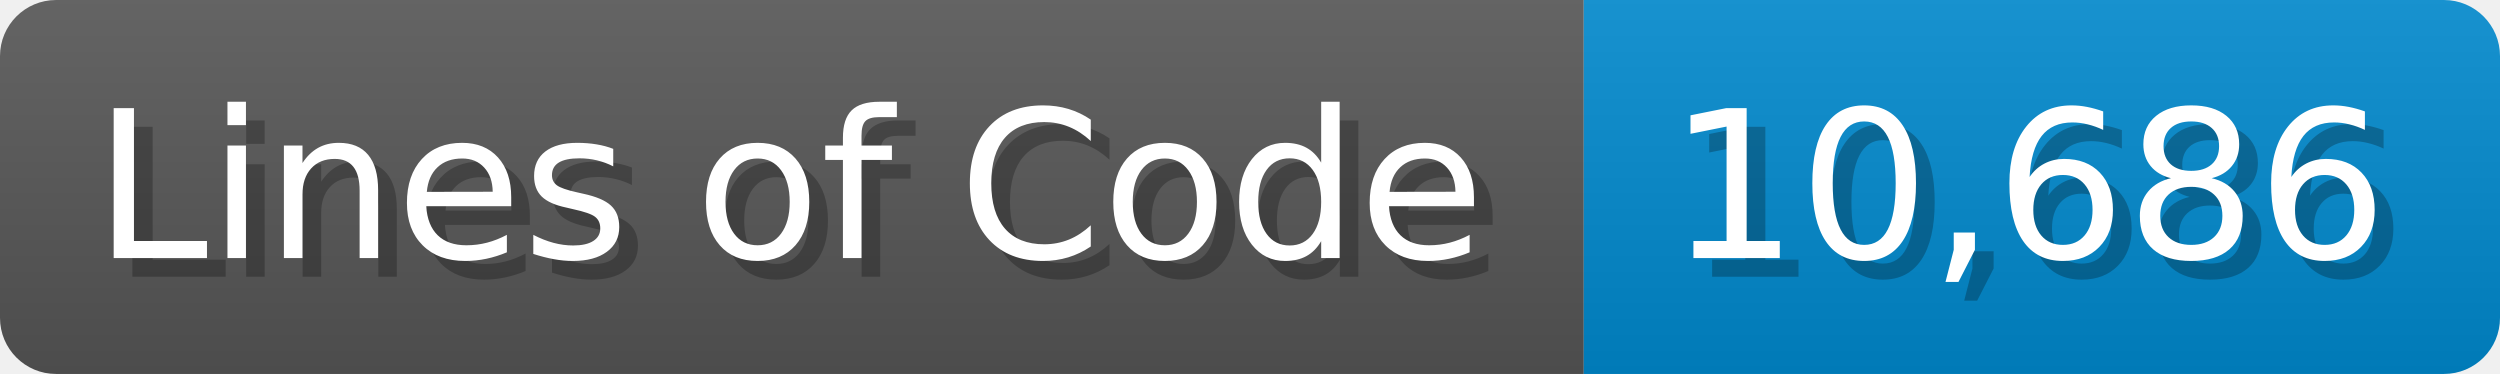
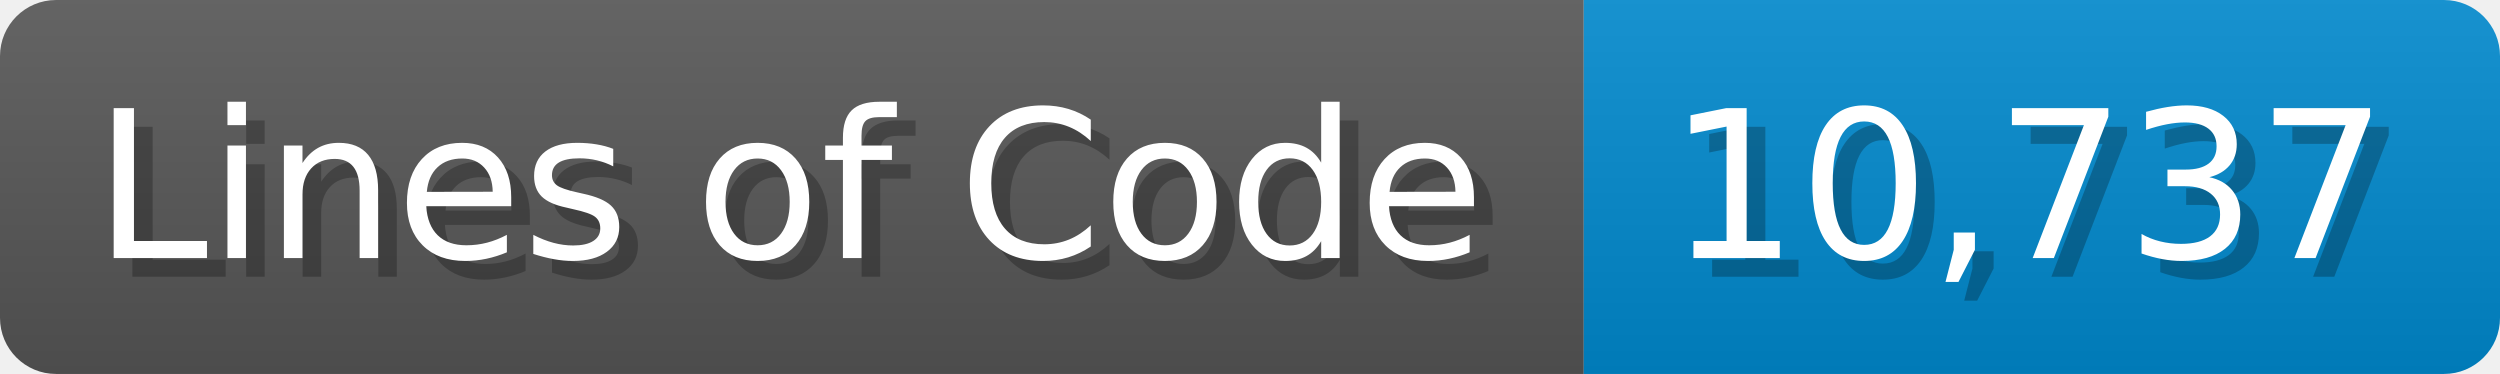
<svg xmlns="http://www.w3.org/2000/svg" width="133.7" height="20" viewBox="0 0 1337 200">
  <linearGradient id="a" x2="0" y2="100%">
    <stop offset="0" stop-opacity=".1" stop-color="#EEE" />
    <stop offset="1" stop-opacity=".1" />
  </linearGradient>
  <mask id="m">
    <rect width="1337" height="200" rx="30" fill="#FFF" />
  </mask>
  <g mask="url(#m)">
    <rect width="847" height="200" fill="#555" />
    <rect width="490" height="200" fill="#08C" x="847" />
    <rect width="1337" height="200" fill="url(#a)" />
  </g>
  <g fill="#fff" text-anchor="start" font-family="Verdana,DejaVu Sans,sans-serif" font-size="110">
    <text x="60" y="148" textLength="747" fill="#000" opacity="0.25">Lines of Code</text>
    <text x="50" y="138" textLength="747">Lines of Code</text>
-     <text x="902" y="148" textLength="390" fill="#000" opacity="0.25">10,686</text>
-     <text x="892" y="138" textLength="390">10,686</text>
+     <text x="902" y="148" textLength="390" fill="#000" opacity="0.25">10,737</text>
+     <text x="892" y="138" textLength="390">10,737</text>
  </g>
</svg>
